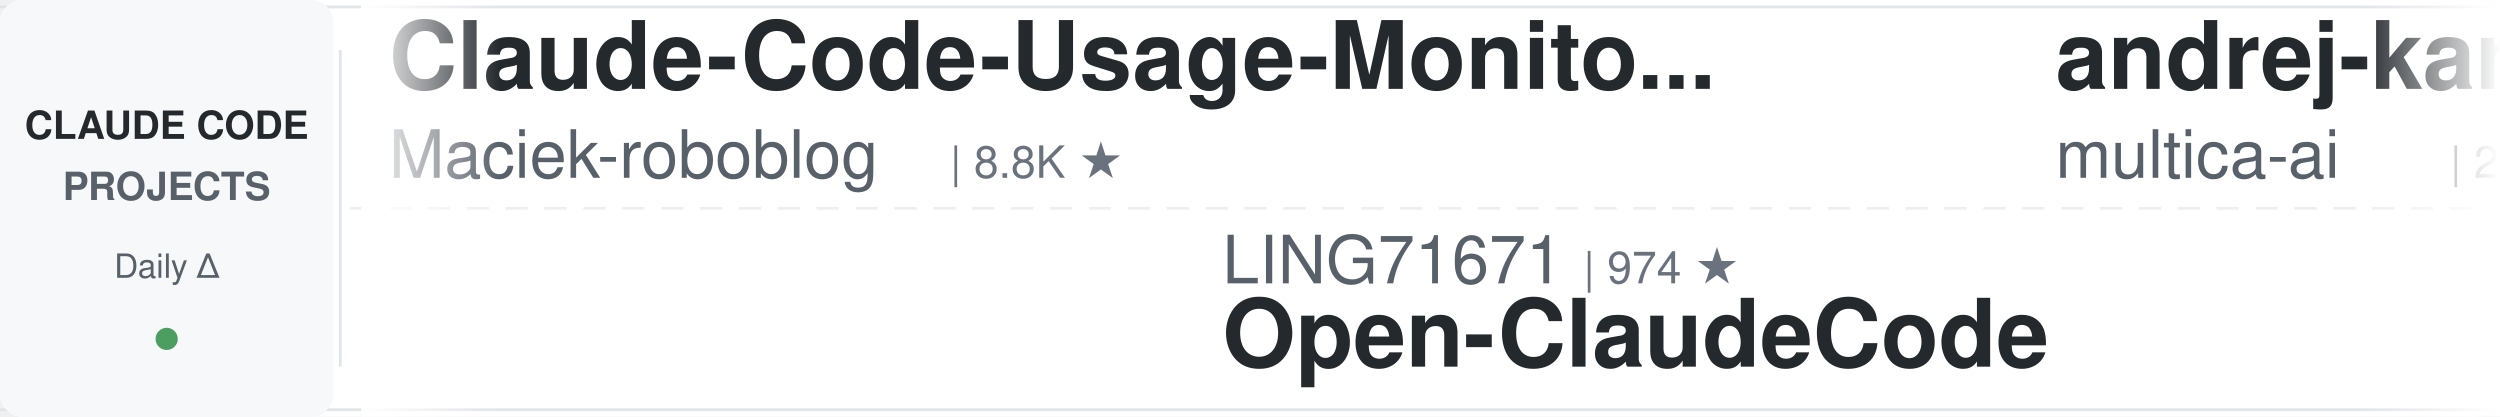
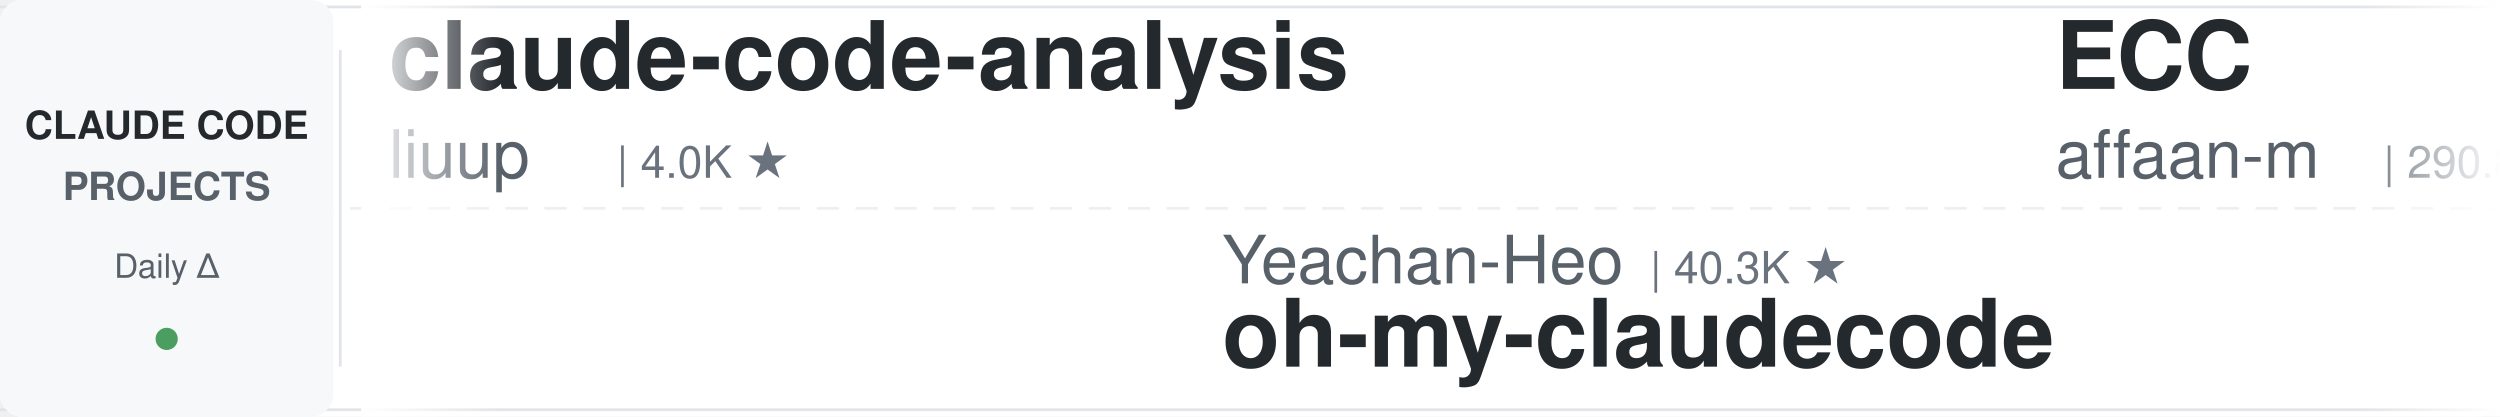
<svg xmlns="http://www.w3.org/2000/svg" width="900" height="150">
  <defs>
    <linearGradient id="leftFade" x1="0%" y1="0%" x2="100%" y2="0%">
      <stop offset="0%" style="stop-color:#ffffff;stop-opacity:1" />
      <stop offset="100%" style="stop-color:#ffffff;stop-opacity:0" />
    </linearGradient>
    <linearGradient id="rightFade" x1="0%" y1="0%" x2="100%" y2="0%">
      <stop offset="0%" style="stop-color:#ffffff;stop-opacity:0" />
      <stop offset="100%" style="stop-color:#ffffff;stop-opacity:1" />
    </linearGradient>
  </defs>
  <rect width="900" height="150" fill="#ffffff" rx="8" />
  <rect x="0" y="2" width="900" height="1" fill="#e1e4e8" />
  <rect x="0" y="147" width="900" height="1" fill="#e1e4e8" />
  <line x1="0" y1="75" x2="900" y2="75" stroke="#e1e4e8" stroke-width="1" stroke-dasharray="8 6" opacity="0.6" />
  <rect x="0" y="0" width="120" height="150" fill="#f6f8fa" rx="8" />
  <text x="60" y="50" font-family="-apple-system, BlinkMacSystemFont, 'Segoe UI', Helvetica, Arial, sans-serif" font-size="14" font-weight="600" fill="#24292e" text-anchor="middle">CLAUDE CODE</text>
  <text x="60" y="72" font-family="-apple-system, BlinkMacSystemFont, 'Segoe UI', Helvetica, Arial, sans-serif" font-size="14" font-weight="600" fill="#586069" text-anchor="middle">PROJECTS</text>
  <text x="60" y="100" font-family="-apple-system, BlinkMacSystemFont, 'Segoe UI', Helvetica, Arial, sans-serif" font-size="12" font-weight="500" fill="#586069" text-anchor="middle">Daily Δ</text>
  <circle cx="60" cy="122" r="4" fill="#22863a" opacity="0.8" />
  <rect x="122" y="18" width="1" height="114" fill="#e1e4e8" />
  <clipPath id="tickerClip">
    <rect x="130" y="0" width="770" height="150" />
  </clipPath>
  <g clip-path="url(#tickerClip)">
    <g id="tickerItems">
      <animateTransform attributeName="transform" attributeType="XML" type="translate" from="0 0" to="-3000 0" dur="54s" repeatCount="indefinite" />
      <g transform="translate(0, 0)">
-         <text x="140" y="32" font-family="-apple-system, BlinkMacSystemFont, 'Segoe UI', Helvetica, Arial, sans-serif" font-size="34" font-weight="600" fill="#24292e">Claude-Code-Usage-Monito...</text>
-         <text x="140" y="64" font-family="-apple-system, BlinkMacSystemFont, 'Segoe UI', Helvetica, Arial, sans-serif" font-size="24" font-weight="400" fill="#586069">Maciek-roboblog</text>
-         <text x="342" y="64" font-family="-apple-system, BlinkMacSystemFont, 'Segoe UI', Helvetica, Arial, sans-serif" font-size="16" font-weight="500" fill="#6a737d">| 8.8K ★</text>
+         <text x="140" y="32" font-family="-apple-system, BlinkMacSystemFont, 'Segoe UI', Helvetica, Arial, sans-serif" font-size="34" font-weight="600" fill="#24292e">claude-code-analysis</text>
+         <text x="140" y="64" font-family="-apple-system, BlinkMacSystemFont, 'Segoe UI', Helvetica, Arial, sans-serif" font-size="24" font-weight="400" fill="#586069">liuup</text>
+         <text x="222" y="64" font-family="-apple-system, BlinkMacSystemFont, 'Segoe UI', Helvetica, Arial, sans-serif" font-size="16" font-weight="500" fill="#6a737d">| 4.0K ★</text>
      </g>
      <g transform="translate(300, 0)">
-         <text x="140" y="102" font-family="-apple-system, BlinkMacSystemFont, 'Segoe UI', Helvetica, Arial, sans-serif" font-size="24" font-weight="400" fill="#586069">LING71671</text>
-         <text x="270" y="102" font-family="-apple-system, BlinkMacSystemFont, 'Segoe UI', Helvetica, Arial, sans-serif" font-size="16" font-weight="500" fill="#6a737d">| 974 ★</text>
-         <text x="140" y="132" font-family="-apple-system, BlinkMacSystemFont, 'Segoe UI', Helvetica, Arial, sans-serif" font-size="34" font-weight="600" fill="#24292e">Open-ClaudeCode</text>
+         <text x="140" y="102" font-family="-apple-system, BlinkMacSystemFont, 'Segoe UI', Helvetica, Arial, sans-serif" font-size="24" font-weight="400" fill="#586069">Yeachan-Heo</text>
+         <text x="294" y="102" font-family="-apple-system, BlinkMacSystemFont, 'Segoe UI', Helvetica, Arial, sans-serif" font-size="16" font-weight="500" fill="#6a737d">| 40.3K ★</text>
+         <text x="140" y="132" font-family="-apple-system, BlinkMacSystemFont, 'Segoe UI', Helvetica, Arial, sans-serif" font-size="34" font-weight="600" fill="#24292e">oh-my-claudecode</text>
      </g>
      <g transform="translate(600, 0)">
-         <text x="140" y="32" font-family="-apple-system, BlinkMacSystemFont, 'Segoe UI', Helvetica, Arial, sans-serif" font-size="34" font-weight="600" fill="#24292e">andrej-karpathy-skills</text>
-         <text x="140" y="64" font-family="-apple-system, BlinkMacSystemFont, 'Segoe UI', Helvetica, Arial, sans-serif" font-size="24" font-weight="400" fill="#586069">multica-ai</text>
-         <text x="282" y="64" font-family="-apple-system, BlinkMacSystemFont, 'Segoe UI', Helvetica, Arial, sans-serif" font-size="16" font-weight="500" fill="#6a737d">| 225.3K ★</text>
+         <text x="140" y="32" font-family="-apple-system, BlinkMacSystemFont, 'Segoe UI', Helvetica, Arial, sans-serif" font-size="34" font-weight="600" fill="#24292e">ECC</text>
+         <text x="140" y="64" font-family="-apple-system, BlinkMacSystemFont, 'Segoe UI', Helvetica, Arial, sans-serif" font-size="24" font-weight="400" fill="#586069">affaan-m</text>
+         <text x="258" y="64" font-family="-apple-system, BlinkMacSystemFont, 'Segoe UI', Helvetica, Arial, sans-serif" font-size="16" font-weight="500" fill="#6a737d">| 290.8K ★</text>
      </g>
      <g transform="translate(900, 0)">
-         <text x="140" y="102" font-family="-apple-system, BlinkMacSystemFont, 'Segoe UI', Helvetica, Arial, sans-serif" font-size="24" font-weight="400" fill="#586069">frankbria</text>
-         <text x="270" y="102" font-family="-apple-system, BlinkMacSystemFont, 'Segoe UI', Helvetica, Arial, sans-serif" font-size="16" font-weight="500" fill="#6a737d">| 9.7K ★</text>
-         <text x="140" y="132" font-family="-apple-system, BlinkMacSystemFont, 'Segoe UI', Helvetica, Arial, sans-serif" font-size="34" font-weight="600" fill="#24292e">ralph-claude-code</text>
+         <text x="140" y="102" font-family="-apple-system, BlinkMacSystemFont, 'Segoe UI', Helvetica, Arial, sans-serif" font-size="24" font-weight="400" fill="#586069">VILA-Lab</text>
+         <text x="258" y="102" font-family="-apple-system, BlinkMacSystemFont, 'Segoe UI', Helvetica, Arial, sans-serif" font-size="16" font-weight="500" fill="#6a737d">| 2.2K ★</text>
+         <text x="140" y="132" font-family="-apple-system, BlinkMacSystemFont, 'Segoe UI', Helvetica, Arial, sans-serif" font-size="34" font-weight="600" fill="#24292e">Dive-into-Claude-Code</text>
      </g>
      <g transform="translate(1200, 0)">
-         <text x="140" y="32" font-family="-apple-system, BlinkMacSystemFont, 'Segoe UI', Helvetica, Arial, sans-serif" font-size="34" font-weight="600" fill="#24292e">claude-code-workflows</text>
-         <text x="140" y="64" font-family="-apple-system, BlinkMacSystemFont, 'Segoe UI', Helvetica, Arial, sans-serif" font-size="24" font-weight="400" fill="#586069">OneRedOak</text>
-         <text x="270" y="64" font-family="-apple-system, BlinkMacSystemFont, 'Segoe UI', Helvetica, Arial, sans-serif" font-size="16" font-weight="500" fill="#6a737d">| 3.9K ★</text>
+         <text x="140" y="32" font-family="-apple-system, BlinkMacSystemFont, 'Segoe UI', Helvetica, Arial, sans-serif" font-size="34" font-weight="600" fill="#24292e">claude-code-best-practic...</text>
+         <text x="140" y="64" font-family="-apple-system, BlinkMacSystemFont, 'Segoe UI', Helvetica, Arial, sans-serif" font-size="24" font-weight="400" fill="#586069">shanraisshan</text>
+         <text x="306" y="64" font-family="-apple-system, BlinkMacSystemFont, 'Segoe UI', Helvetica, Arial, sans-serif" font-size="16" font-weight="500" fill="#6a737d">| 68.2K ★</text>
      </g>
      <g transform="translate(1500, 0)">
-         <text x="140" y="102" font-family="-apple-system, BlinkMacSystemFont, 'Segoe UI', Helvetica, Arial, sans-serif" font-size="24" font-weight="400" fill="#586069">AprilNEA</text>
-         <text x="258" y="102" font-family="-apple-system, BlinkMacSystemFont, 'Segoe UI', Helvetica, Arial, sans-serif" font-size="16" font-weight="500" fill="#6a737d">| 394 ★</text>
-         <text x="140" y="132" font-family="-apple-system, BlinkMacSystemFont, 'Segoe UI', Helvetica, Arial, sans-serif" font-size="34" font-weight="600" fill="#24292e">claude-code-source</text>
+         <text x="140" y="102" font-family="-apple-system, BlinkMacSystemFont, 'Segoe UI', Helvetica, Arial, sans-serif" font-size="24" font-weight="400" fill="#586069">https-deeplearning-ai</text>
+         <text x="414" y="102" font-family="-apple-system, BlinkMacSystemFont, 'Segoe UI', Helvetica, Arial, sans-serif" font-size="16" font-weight="500" fill="#6a737d">| 559 ★</text>
+         <text x="140" y="132" font-family="-apple-system, BlinkMacSystemFont, 'Segoe UI', Helvetica, Arial, sans-serif" font-size="34" font-weight="600" fill="#24292e">sc-claude-code-files</text>
      </g>
      <g transform="translate(1800, 0)">
-         <text x="140" y="32" font-family="-apple-system, BlinkMacSystemFont, 'Segoe UI', Helvetica, Arial, sans-serif" font-size="34" font-weight="600" fill="#24292e">learn-claude-code</text>
-         <text x="140" y="64" font-family="-apple-system, BlinkMacSystemFont, 'Segoe UI', Helvetica, Arial, sans-serif" font-size="24" font-weight="400" fill="#586069">shareAI-lab</text>
-         <text x="294" y="64" font-family="-apple-system, BlinkMacSystemFont, 'Segoe UI', Helvetica, Arial, sans-serif" font-size="16" font-weight="500" fill="#6a737d">| 79.3K ★</text>
+         <text x="140" y="32" font-family="-apple-system, BlinkMacSystemFont, 'Segoe UI', Helvetica, Arial, sans-serif" font-size="34" font-weight="600" fill="#24292e">claude-code-guide</text>
+         <text x="140" y="64" font-family="-apple-system, BlinkMacSystemFont, 'Segoe UI', Helvetica, Arial, sans-serif" font-size="24" font-weight="400" fill="#586069">zebbern</text>
+         <text x="246" y="64" font-family="-apple-system, BlinkMacSystemFont, 'Segoe UI', Helvetica, Arial, sans-serif" font-size="16" font-weight="500" fill="#6a737d">| 4.7K ★</text>
      </g>
      <g transform="translate(2100, 0)">
-         <text x="140" y="102" font-family="-apple-system, BlinkMacSystemFont, 'Segoe UI', Helvetica, Arial, sans-serif" font-size="24" font-weight="400" fill="#586069">musistudio</text>
-         <text x="282" y="102" font-family="-apple-system, BlinkMacSystemFont, 'Segoe UI', Helvetica, Arial, sans-serif" font-size="16" font-weight="500" fill="#6a737d">| 37.9K ★</text>
-         <text x="140" y="132" font-family="-apple-system, BlinkMacSystemFont, 'Segoe UI', Helvetica, Arial, sans-serif" font-size="34" font-weight="600" fill="#24292e">claude-code-router</text>
+         <text x="140" y="102" font-family="-apple-system, BlinkMacSystemFont, 'Segoe UI', Helvetica, Arial, sans-serif" font-size="24" font-weight="400" fill="#586069">asgeirtj</text>
+         <text x="258" y="102" font-family="-apple-system, BlinkMacSystemFont, 'Segoe UI', Helvetica, Arial, sans-serif" font-size="16" font-weight="500" fill="#6a737d">| 70.3K ★</text>
+         <text x="140" y="132" font-family="-apple-system, BlinkMacSystemFont, 'Segoe UI', Helvetica, Arial, sans-serif" font-size="34" font-weight="600" fill="#24292e">system_prompts_leaks</text>
      </g>
      <g transform="translate(2400, 0)">
-         <text x="140" y="32" font-family="-apple-system, BlinkMacSystemFont, 'Segoe UI', Helvetica, Arial, sans-serif" font-size="34" font-weight="600" fill="#24292e">claude-code-system-promp...</text>
-         <text x="140" y="64" font-family="-apple-system, BlinkMacSystemFont, 'Segoe UI', Helvetica, Arial, sans-serif" font-size="24" font-weight="400" fill="#586069">Piebald-AI</text>
-         <text x="282" y="64" font-family="-apple-system, BlinkMacSystemFont, 'Segoe UI', Helvetica, Arial, sans-serif" font-size="16" font-weight="500" fill="#6a737d">| 13.0K ★</text>
+         <text x="140" y="32" font-family="-apple-system, BlinkMacSystemFont, 'Segoe UI', Helvetica, Arial, sans-serif" font-size="34" font-weight="600" fill="#24292e">claude-code-router</text>
+         <text x="140" y="64" font-family="-apple-system, BlinkMacSystemFont, 'Segoe UI', Helvetica, Arial, sans-serif" font-size="24" font-weight="400" fill="#586069">musistudio</text>
+         <text x="282" y="64" font-family="-apple-system, BlinkMacSystemFont, 'Segoe UI', Helvetica, Arial, sans-serif" font-size="16" font-weight="500" fill="#6a737d">| 37.9K ★</text>
      </g>
      <g transform="translate(2700, 0)">
-         <text x="140" y="102" font-family="-apple-system, BlinkMacSystemFont, 'Segoe UI', Helvetica, Arial, sans-serif" font-size="24" font-weight="400" fill="#586069">anthropics</text>
-         <text x="282" y="102" font-family="-apple-system, BlinkMacSystemFont, 'Segoe UI', Helvetica, Arial, sans-serif" font-size="16" font-weight="500" fill="#6a737d">| 6.6K ★</text>
-         <text x="140" y="132" font-family="-apple-system, BlinkMacSystemFont, 'Segoe UI', Helvetica, Arial, sans-serif" font-size="34" font-weight="600" fill="#24292e">claude-code-security-rev...</text>
+         <text x="140" y="102" font-family="-apple-system, BlinkMacSystemFont, 'Segoe UI', Helvetica, Arial, sans-serif" font-size="24" font-weight="400" fill="#586069">digitalsamba</text>
+         <text x="306" y="102" font-family="-apple-system, BlinkMacSystemFont, 'Segoe UI', Helvetica, Arial, sans-serif" font-size="16" font-weight="500" fill="#6a737d">| 2.4K ★</text>
+         <text x="140" y="132" font-family="-apple-system, BlinkMacSystemFont, 'Segoe UI', Helvetica, Arial, sans-serif" font-size="34" font-weight="600" fill="#24292e">claude-code-video-toolki...</text>
      </g>
      <g transform="translate(3000, 0)">
-         <text x="140" y="32" font-family="-apple-system, BlinkMacSystemFont, 'Segoe UI', Helvetica, Arial, sans-serif" font-size="34" font-weight="600" fill="#24292e">Claude-Code-Usage-Monito...</text>
-         <text x="140" y="64" font-family="-apple-system, BlinkMacSystemFont, 'Segoe UI', Helvetica, Arial, sans-serif" font-size="24" font-weight="400" fill="#586069">Maciek-roboblog</text>
-         <text x="342" y="64" font-family="-apple-system, BlinkMacSystemFont, 'Segoe UI', Helvetica, Arial, sans-serif" font-size="16" font-weight="500" fill="#6a737d">| 8.8K ★</text>
+         <text x="140" y="32" font-family="-apple-system, BlinkMacSystemFont, 'Segoe UI', Helvetica, Arial, sans-serif" font-size="34" font-weight="600" fill="#24292e">claude-code-analysis</text>
+         <text x="140" y="64" font-family="-apple-system, BlinkMacSystemFont, 'Segoe UI', Helvetica, Arial, sans-serif" font-size="24" font-weight="400" fill="#586069">liuup</text>
+         <text x="222" y="64" font-family="-apple-system, BlinkMacSystemFont, 'Segoe UI', Helvetica, Arial, sans-serif" font-size="16" font-weight="500" fill="#6a737d">| 4.0K ★</text>
      </g>
      <g transform="translate(3300, 0)">
-         <text x="140" y="102" font-family="-apple-system, BlinkMacSystemFont, 'Segoe UI', Helvetica, Arial, sans-serif" font-size="24" font-weight="400" fill="#586069">LING71671</text>
-         <text x="270" y="102" font-family="-apple-system, BlinkMacSystemFont, 'Segoe UI', Helvetica, Arial, sans-serif" font-size="16" font-weight="500" fill="#6a737d">| 974 ★</text>
-         <text x="140" y="132" font-family="-apple-system, BlinkMacSystemFont, 'Segoe UI', Helvetica, Arial, sans-serif" font-size="34" font-weight="600" fill="#24292e">Open-ClaudeCode</text>
+         <text x="140" y="102" font-family="-apple-system, BlinkMacSystemFont, 'Segoe UI', Helvetica, Arial, sans-serif" font-size="24" font-weight="400" fill="#586069">Yeachan-Heo</text>
+         <text x="294" y="102" font-family="-apple-system, BlinkMacSystemFont, 'Segoe UI', Helvetica, Arial, sans-serif" font-size="16" font-weight="500" fill="#6a737d">| 40.3K ★</text>
+         <text x="140" y="132" font-family="-apple-system, BlinkMacSystemFont, 'Segoe UI', Helvetica, Arial, sans-serif" font-size="34" font-weight="600" fill="#24292e">oh-my-claudecode</text>
      </g>
      <g transform="translate(3600, 0)">
-         <text x="140" y="32" font-family="-apple-system, BlinkMacSystemFont, 'Segoe UI', Helvetica, Arial, sans-serif" font-size="34" font-weight="600" fill="#24292e">andrej-karpathy-skills</text>
-         <text x="140" y="64" font-family="-apple-system, BlinkMacSystemFont, 'Segoe UI', Helvetica, Arial, sans-serif" font-size="24" font-weight="400" fill="#586069">multica-ai</text>
-         <text x="282" y="64" font-family="-apple-system, BlinkMacSystemFont, 'Segoe UI', Helvetica, Arial, sans-serif" font-size="16" font-weight="500" fill="#6a737d">| 225.3K ★</text>
+         <text x="140" y="32" font-family="-apple-system, BlinkMacSystemFont, 'Segoe UI', Helvetica, Arial, sans-serif" font-size="34" font-weight="600" fill="#24292e">ECC</text>
+         <text x="140" y="64" font-family="-apple-system, BlinkMacSystemFont, 'Segoe UI', Helvetica, Arial, sans-serif" font-size="24" font-weight="400" fill="#586069">affaan-m</text>
+         <text x="258" y="64" font-family="-apple-system, BlinkMacSystemFont, 'Segoe UI', Helvetica, Arial, sans-serif" font-size="16" font-weight="500" fill="#6a737d">| 290.8K ★</text>
      </g>
      <g transform="translate(3900, 0)">
-         <text x="140" y="102" font-family="-apple-system, BlinkMacSystemFont, 'Segoe UI', Helvetica, Arial, sans-serif" font-size="24" font-weight="400" fill="#586069">frankbria</text>
-         <text x="270" y="102" font-family="-apple-system, BlinkMacSystemFont, 'Segoe UI', Helvetica, Arial, sans-serif" font-size="16" font-weight="500" fill="#6a737d">| 9.7K ★</text>
-         <text x="140" y="132" font-family="-apple-system, BlinkMacSystemFont, 'Segoe UI', Helvetica, Arial, sans-serif" font-size="34" font-weight="600" fill="#24292e">ralph-claude-code</text>
+         <text x="140" y="102" font-family="-apple-system, BlinkMacSystemFont, 'Segoe UI', Helvetica, Arial, sans-serif" font-size="24" font-weight="400" fill="#586069">VILA-Lab</text>
+         <text x="258" y="102" font-family="-apple-system, BlinkMacSystemFont, 'Segoe UI', Helvetica, Arial, sans-serif" font-size="16" font-weight="500" fill="#6a737d">| 2.2K ★</text>
+         <text x="140" y="132" font-family="-apple-system, BlinkMacSystemFont, 'Segoe UI', Helvetica, Arial, sans-serif" font-size="34" font-weight="600" fill="#24292e">Dive-into-Claude-Code</text>
      </g>
    </g>
  </g>
  <rect x="130" y="0" width="50" height="150" fill="url(#leftFade)" />
  <rect x="850" y="0" width="50" height="150" fill="url(#rightFade)" />
</svg>
